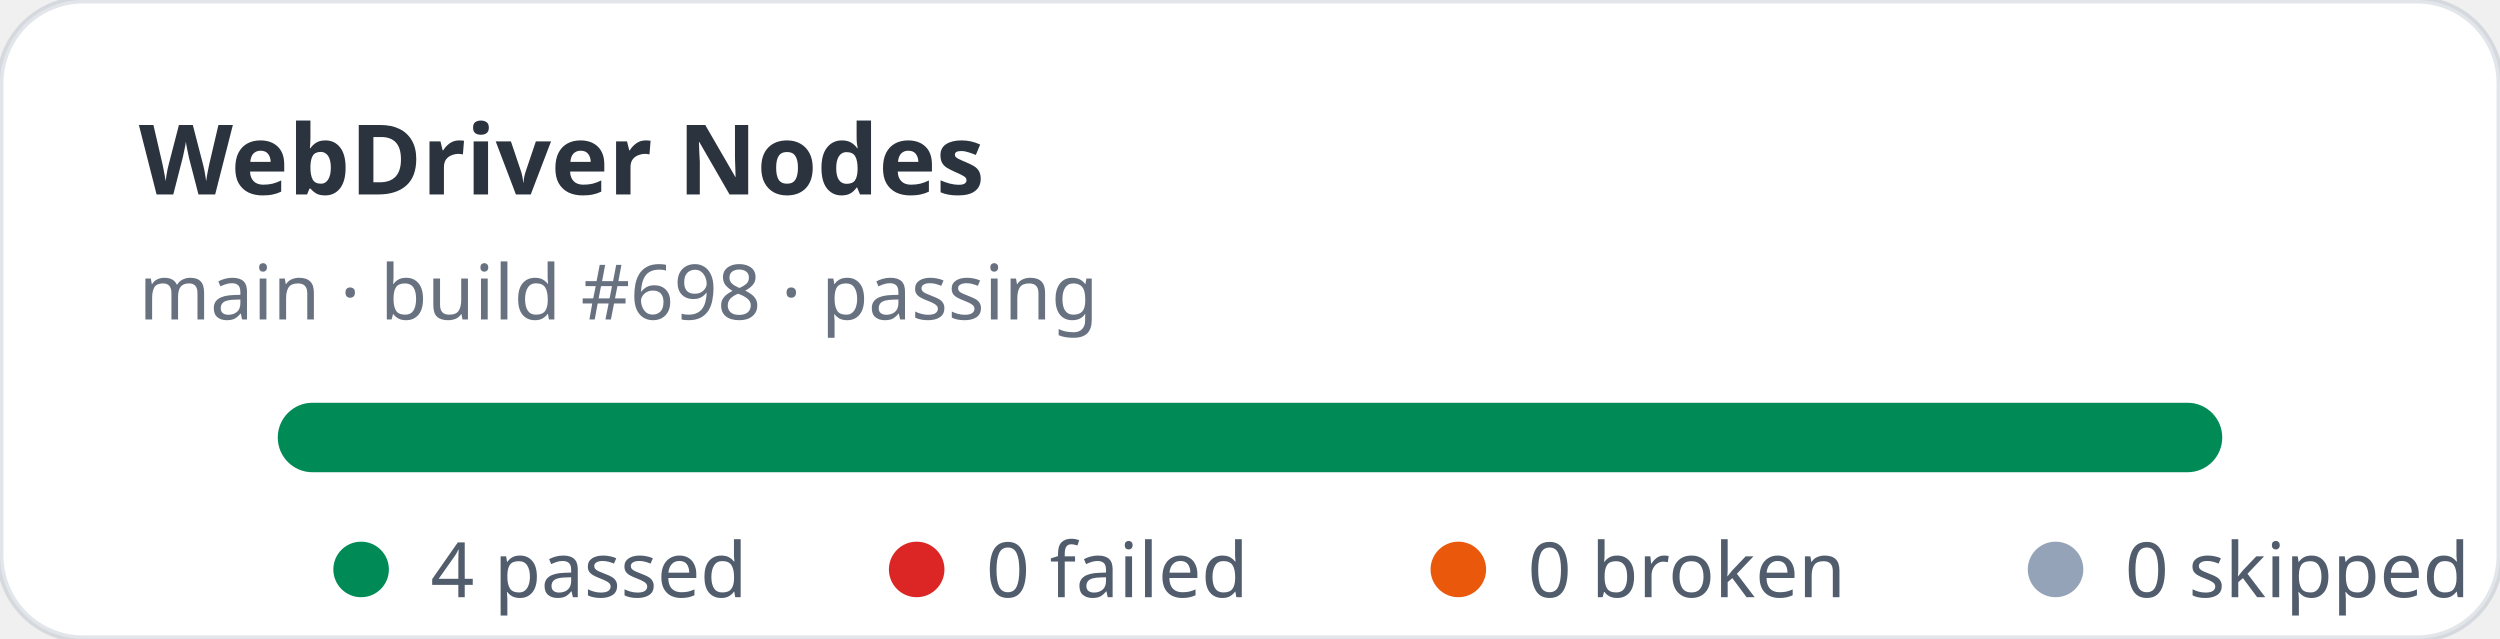
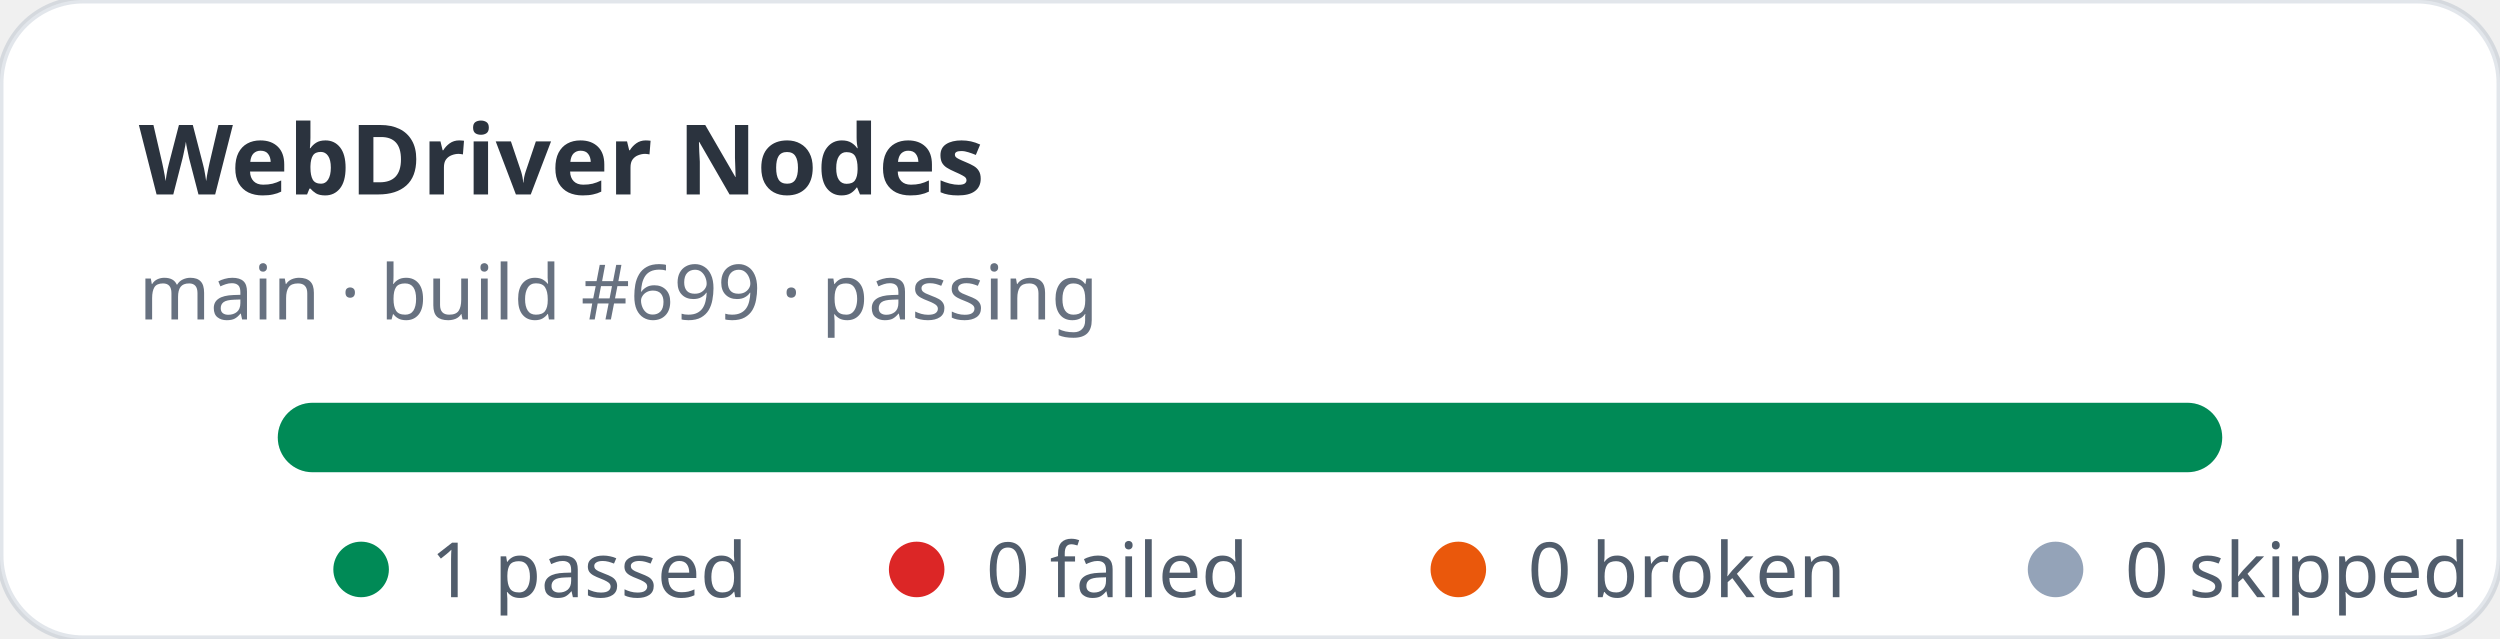
- <svg xmlns="http://www.w3.org/2000/svg" width="360" height="92" viewBox="0 0 360 92" role="img" aria-label="WebDriver Nodes stats: 4 passed, 0 failed">
+ <svg xmlns="http://www.w3.org/2000/svg" width="360" height="92" viewBox="0 0 360 92" role="img" aria-label="WebDriver Nodes stats: 1 passed, 0 failed">
  <rect width="360" height="92" rx="12" fill="#ffffff" stroke="rgba(11,48,86,0.12)" />
  <text x="20" y="28" fill="rgba(1,10,24,0.83)" font-family="ui-sans-serif,system-ui,sans-serif" font-size="14" font-weight="700">WebDriver Nodes</text>
-   <text x="20" y="46" fill="rgba(2,19,44,0.6)" font-family="ui-sans-serif,system-ui,sans-serif" font-size="11">main · build #698 · passing</text>
+   <text x="20" y="46" fill="rgba(2,19,44,0.6)" font-family="ui-sans-serif,system-ui,sans-serif" font-size="11">main · build #699 · passing</text>
  <rect x="40" y="58" width="280" height="10" rx="5" fill="#e2e8f0" />
  <rect x="40" y="58" width="280" height="10" rx="5" fill="#008a56" />
  <g font-family="ui-sans-serif,system-ui,sans-serif" font-size="11" fill="rgba(1,18,40,0.68)">
    <circle cx="52" cy="82" r="4" fill="#008a56" />
-     <text x="62" y="86">4 passed</text>
+     <text x="62" y="86">1 passed</text>
    <circle cx="132" cy="82" r="4" fill="#dc2626" />
    <text x="142" y="86">0 failed</text>
    <circle cx="210" cy="82" r="4" fill="#ea580c" />
    <text x="220" y="86">0 broken</text>
    <circle cx="296" cy="82" r="4" fill="#94a3b8" />
    <text x="306" y="86">0 skipped</text>
  </g>
</svg>
